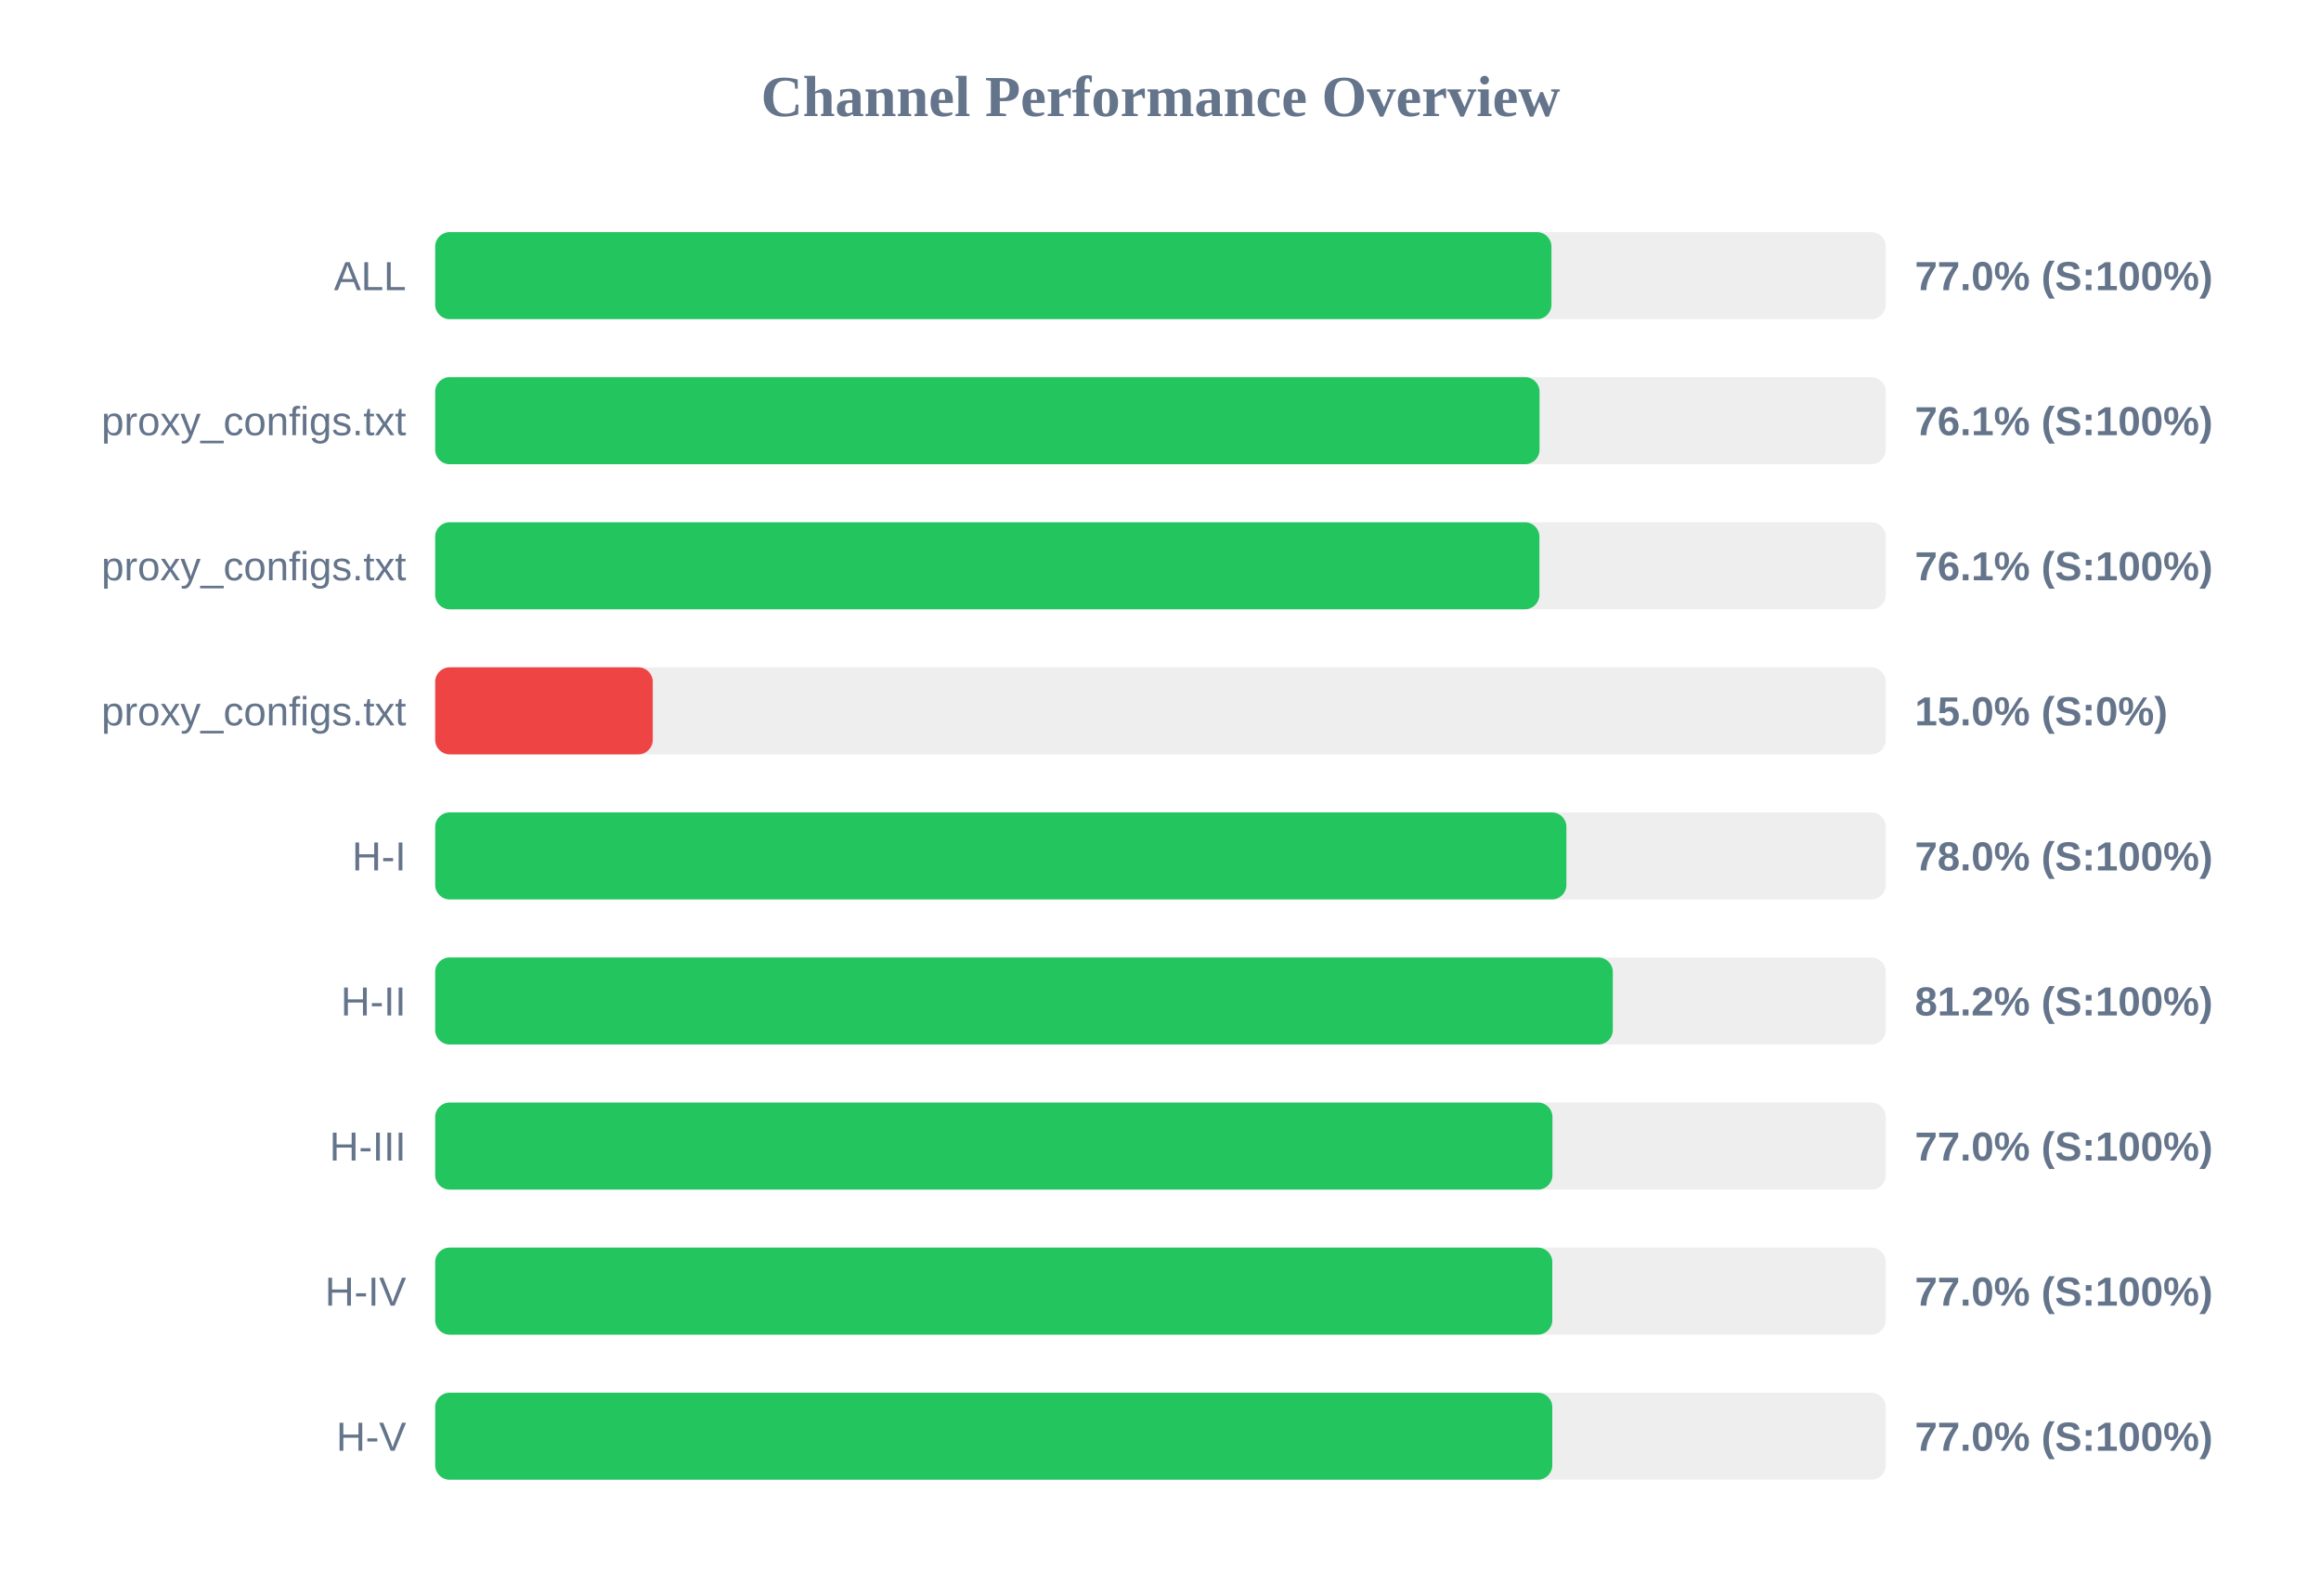
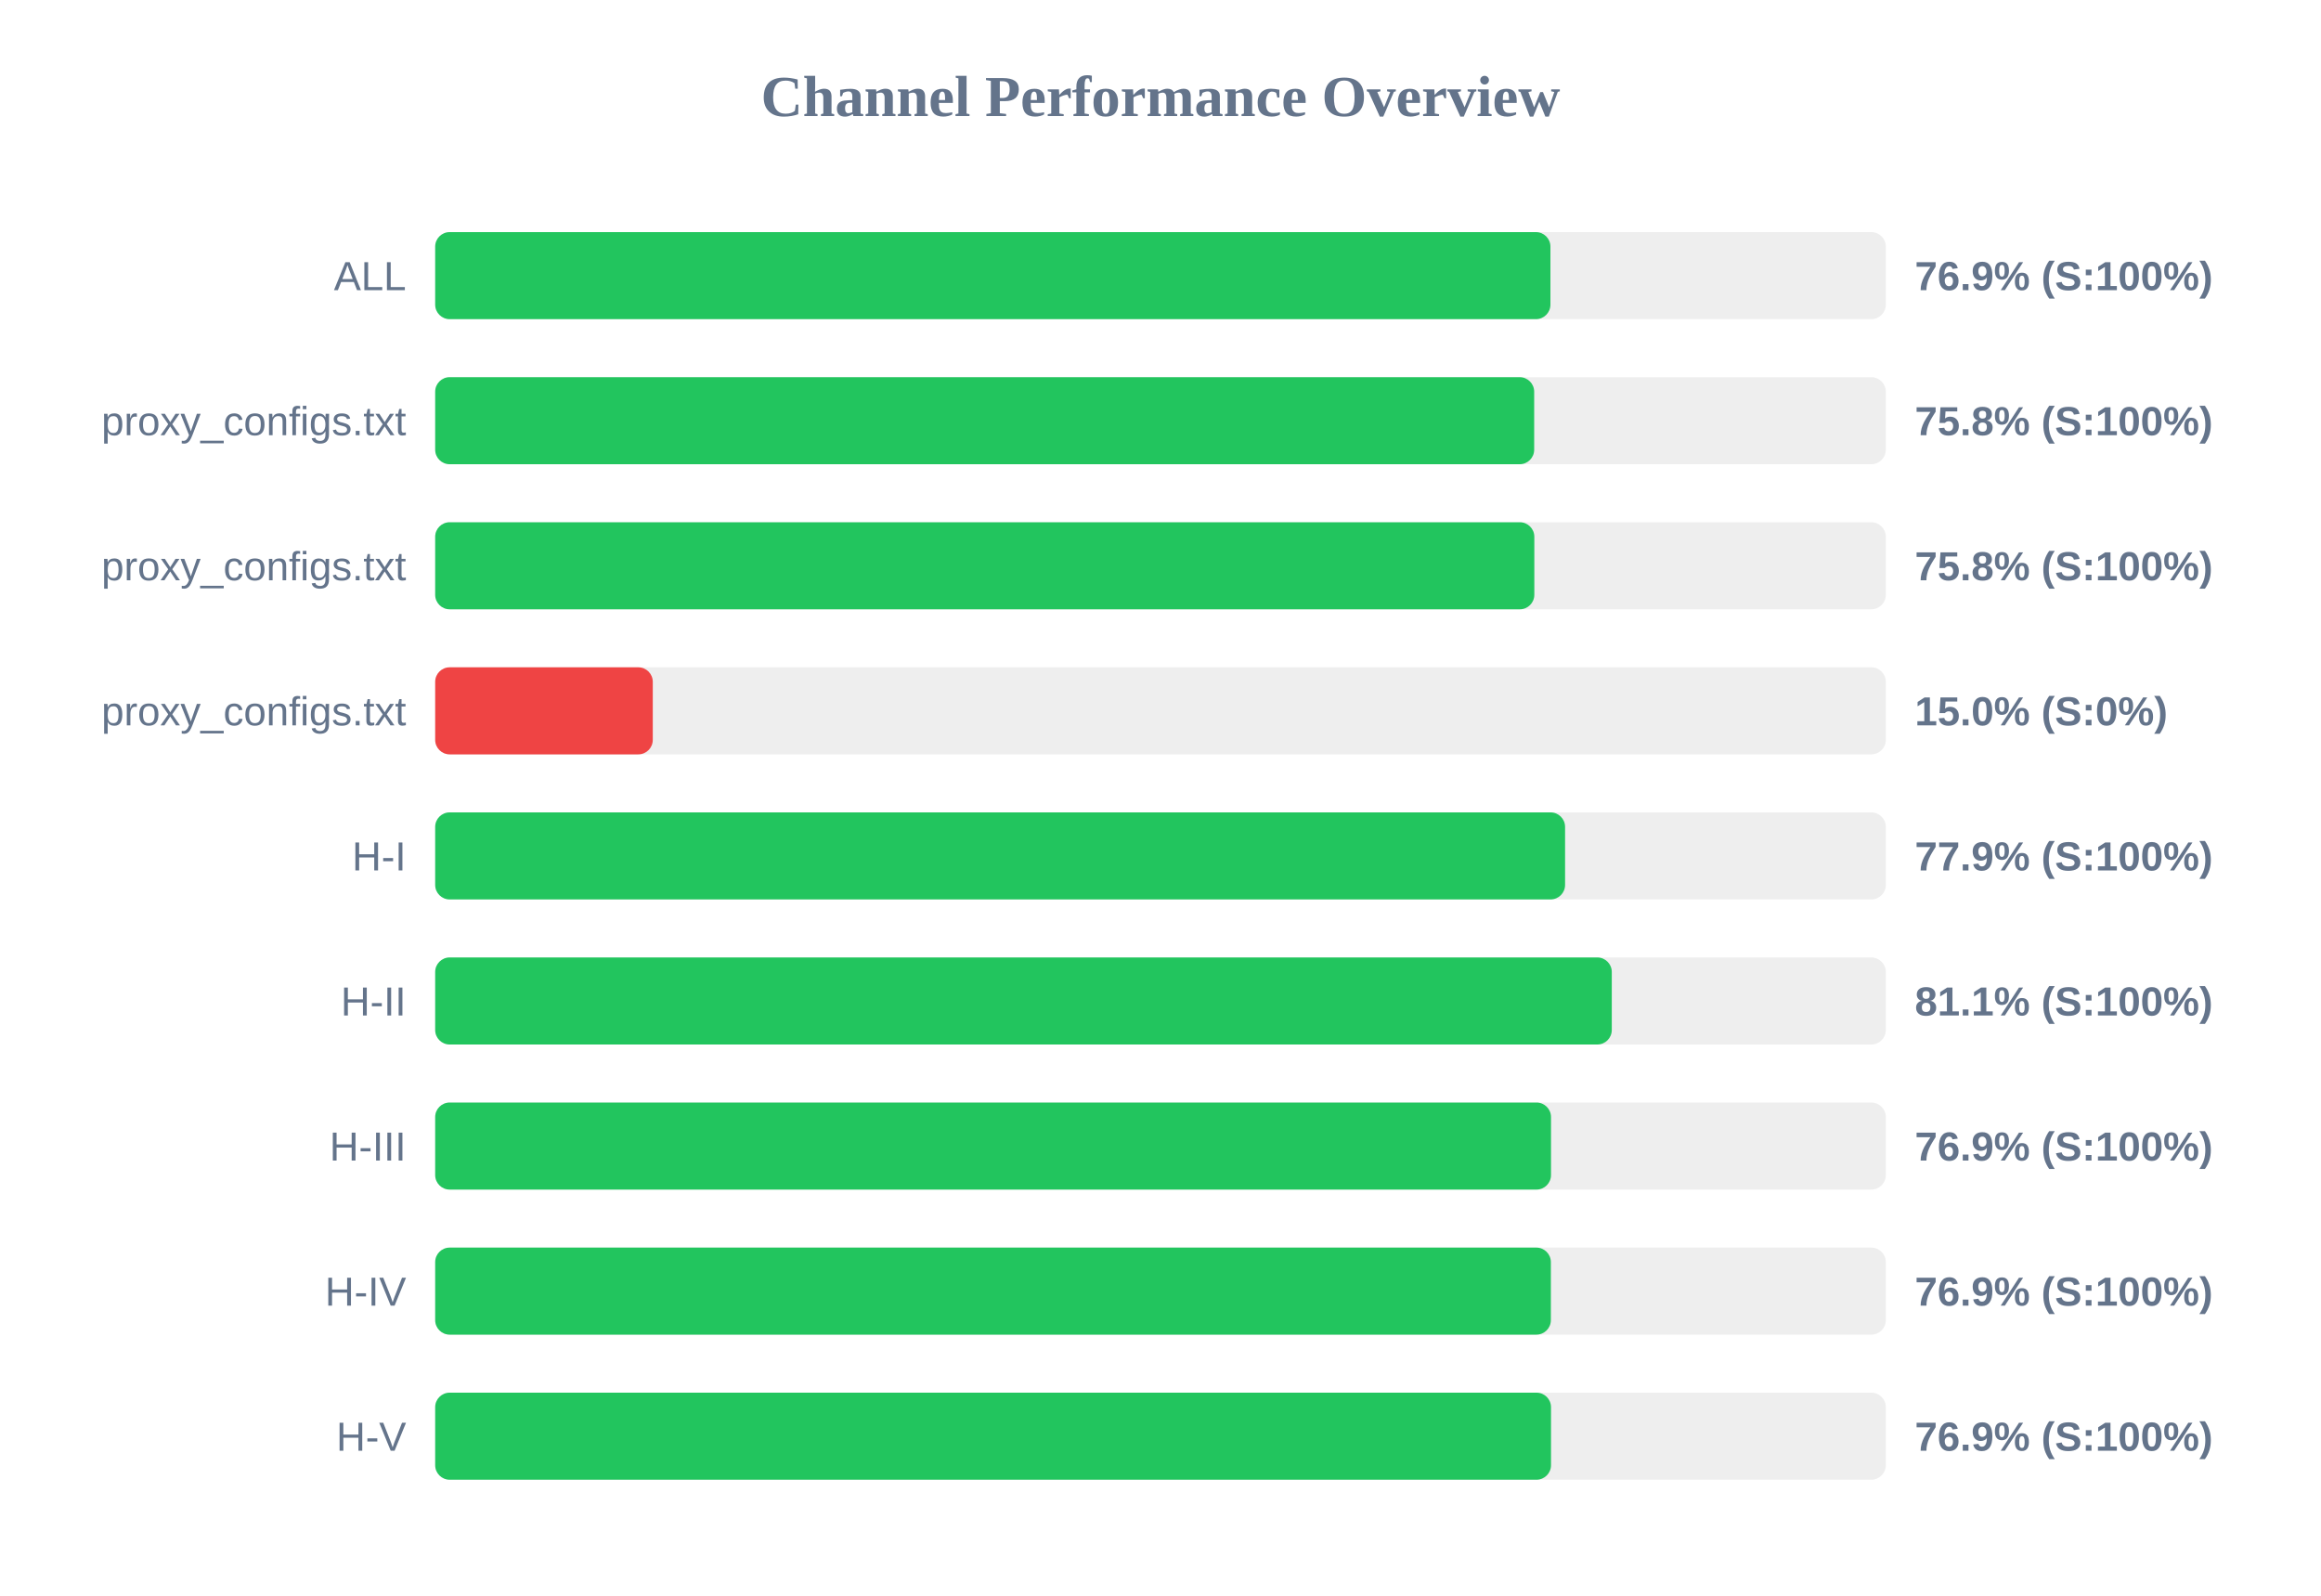
<svg xmlns="http://www.w3.org/2000/svg" width="800" height="550" version="1.1">
  <style>
        .row { font: 14px Arial; fill: #64748b; }
        .score { font: bold 14px Arial; fill: #64748b; }
    </style>
  <text x="400" y="40" text-anchor="middle" font-size="20px" font-weight="bold" fill="#64748b">Channel Performance Overview</text>
  <rect x="150" y="80" width="500" height="30" fill="#eee" rx="5" />
-   <rect x="150" y="80" width="384.75" height="30" fill="#22c55e" rx="5" />
+   <rect x="150" y="80" width="384.4" height="30" fill="#22c55e" rx="5" />
  <text x="140" y="100" text-anchor="end" class="row">ALL</text>
-   <text x="660" y="100" text-anchor="start" class="score">77.0% (S:100%)</text>
+   <text x="660" y="100" text-anchor="start" class="score">76.9% (S:100%)</text>
  <rect x="150" y="130" width="500" height="30" fill="#eee" rx="5" />
-   <rect x="150" y="130" width="380.65" height="30" fill="#22c55e" rx="5" />
+   <rect x="150" y="130" width="378.8" height="30" fill="#22c55e" rx="5" />
  <text x="140" y="150" text-anchor="end" class="row">proxy_configs.txt</text>
-   <text x="660" y="150" text-anchor="start" class="score">76.1% (S:100%)</text>
+   <text x="660" y="150" text-anchor="start" class="score">75.8% (S:100%)</text>
  <rect x="150" y="180" width="500" height="30" fill="#eee" rx="5" />
-   <rect x="150" y="180" width="380.6" height="30" fill="#22c55e" rx="5" />
+   <rect x="150" y="180" width="378.85" height="30" fill="#22c55e" rx="5" />
  <text x="140" y="200" text-anchor="end" class="row">proxy_configs.txt</text>
-   <text x="660" y="200" text-anchor="start" class="score">76.1% (S:100%)</text>
+   <text x="660" y="200" text-anchor="start" class="score">75.8% (S:100%)</text>
  <rect x="150" y="230" width="500" height="30" fill="#eee" rx="5" />
  <rect x="150" y="230" width="75.0" height="30" fill="#ef4444" rx="5" />
  <text x="140" y="250" text-anchor="end" class="row">proxy_configs.txt</text>
  <text x="660" y="250" text-anchor="start" class="score">15.0% (S:0%)</text>
  <rect x="150" y="280" width="500" height="30" fill="#eee" rx="5" />
-   <rect x="150" y="280" width="389.9" height="30" fill="#22c55e" rx="5" />
+   <rect x="150" y="280" width="389.45" height="30" fill="#22c55e" rx="5" />
  <text x="140" y="300" text-anchor="end" class="row">H-I</text>
-   <text x="660" y="300" text-anchor="start" class="score">78.0% (S:100%)</text>
+   <text x="660" y="300" text-anchor="start" class="score">77.9% (S:100%)</text>
  <rect x="150" y="330" width="500" height="30" fill="#eee" rx="5" />
-   <rect x="150" y="330" width="405.9" height="30" fill="#22c55e" rx="5" />
+   <rect x="150" y="330" width="405.55" height="30" fill="#22c55e" rx="5" />
  <text x="140" y="350" text-anchor="end" class="row">H-II</text>
-   <text x="660" y="350" text-anchor="start" class="score">81.2% (S:100%)</text>
+   <text x="660" y="350" text-anchor="start" class="score">81.1% (S:100%)</text>
  <rect x="150" y="380" width="500" height="30" fill="#eee" rx="5" />
-   <rect x="150" y="380" width="385.1" height="30" fill="#22c55e" rx="5" />
+   <rect x="150" y="380" width="384.6" height="30" fill="#22c55e" rx="5" />
  <text x="140" y="400" text-anchor="end" class="row">H-III</text>
-   <text x="660" y="400" text-anchor="start" class="score">77.0% (S:100%)</text>
+   <text x="660" y="400" text-anchor="start" class="score">76.9% (S:100%)</text>
  <rect x="150" y="430" width="500" height="30" fill="#eee" rx="5" />
-   <rect x="150" y="430" width="385.05" height="30" fill="#22c55e" rx="5" />
+   <rect x="150" y="430" width="384.55" height="30" fill="#22c55e" rx="5" />
  <text x="140" y="450" text-anchor="end" class="row">H-IV</text>
-   <text x="660" y="450" text-anchor="start" class="score">77.0% (S:100%)</text>
+   <text x="660" y="450" text-anchor="start" class="score">76.9% (S:100%)</text>
  <rect x="150" y="480" width="500" height="30" fill="#eee" rx="5" />
-   <rect x="150" y="480" width="385.05" height="30" fill="#22c55e" rx="5" />
+   <rect x="150" y="480" width="384.6" height="30" fill="#22c55e" rx="5" />
  <text x="140" y="500" text-anchor="end" class="row">H-V</text>
-   <text x="660" y="500" text-anchor="start" class="score">77.0% (S:100%)</text>
+   <text x="660" y="500" text-anchor="start" class="score">76.9% (S:100%)</text>
</svg>
